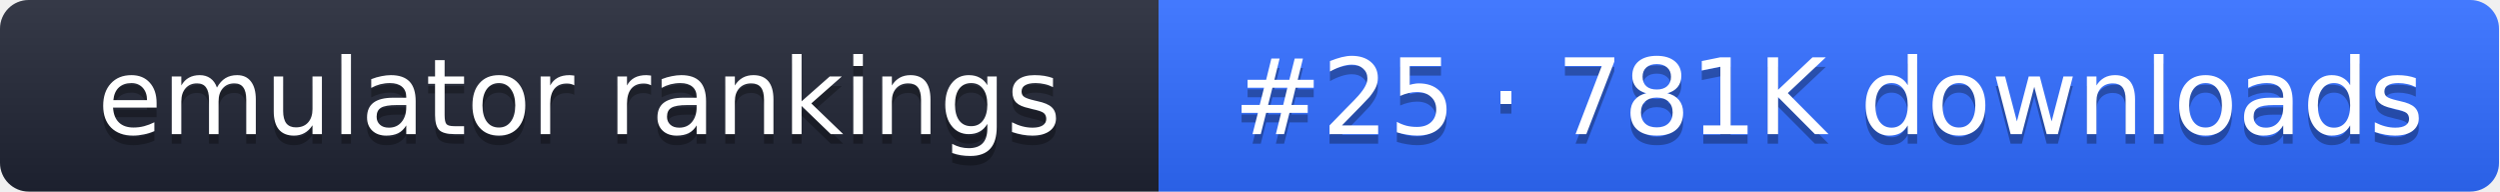
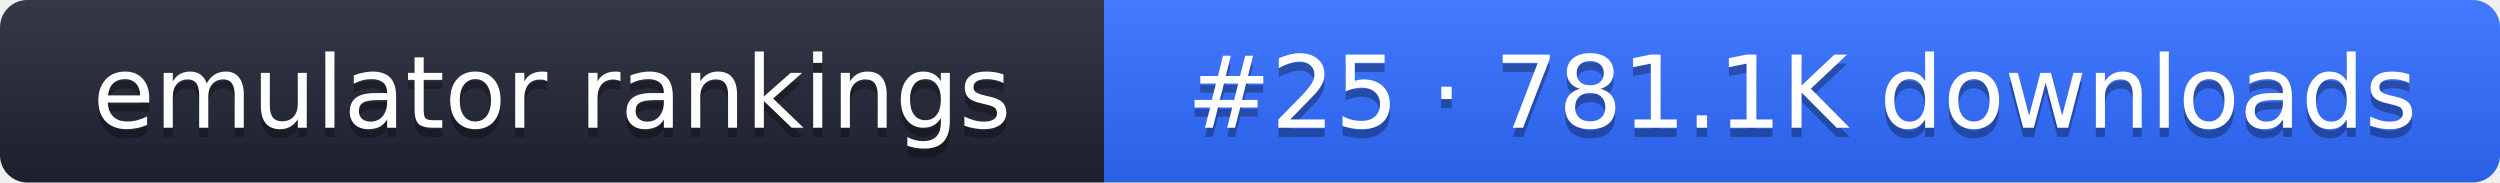
- <svg xmlns="http://www.w3.org/2000/svg" width="261" height="20" role="img" aria-label="emulator rankings: #25 · 781K downloads">
+ <svg xmlns="http://www.w3.org/2000/svg" width="274" height="20" role="img" aria-label="emulator rankings: #25 · 781.1K downloads">
  <linearGradient id="g" x2="0" y2="100%">
    <stop offset="0" stop-color="#fff" stop-opacity=".1" />
    <stop offset="1" stop-opacity=".1" />
  </linearGradient>
  <clipPath id="r">
-     <rect width="261" height="20" rx="3" fill="#fff" />
+     <rect width="274" height="20" rx="3" fill="#fff" />
  </clipPath>
  <g clip-path="url(#r)">
    <rect width="121" height="20" fill="#1f2433" />
-     <rect x="121" width="140" height="20" fill="#2f6bff" />
-     <rect width="261" height="20" fill="url(#g)" />
+     <rect x="121" width="153" height="20" fill="#2f6bff" />
+     <rect width="274" height="20" fill="url(#g)" />
  </g>
  <g fill="#fff" text-anchor="middle" font-family="Verdana,DejaVu Sans,sans-serif" font-size="11">
    <text x="60.5" y="15" fill="#010101" fill-opacity=".3">emulator rankings</text>
    <text x="60.5" y="14">emulator rankings</text>
-     <text x="191" y="15" fill="#010101" fill-opacity=".3">#25 · 781K downloads</text>
-     <text x="191" y="14">#25 · 781K downloads</text>
+     <text x="197.5" y="15" fill="#010101" fill-opacity=".3">#25 · 781.1K downloads</text>
+     <text x="197.5" y="14">#25 · 781.1K downloads</text>
  </g>
</svg>
